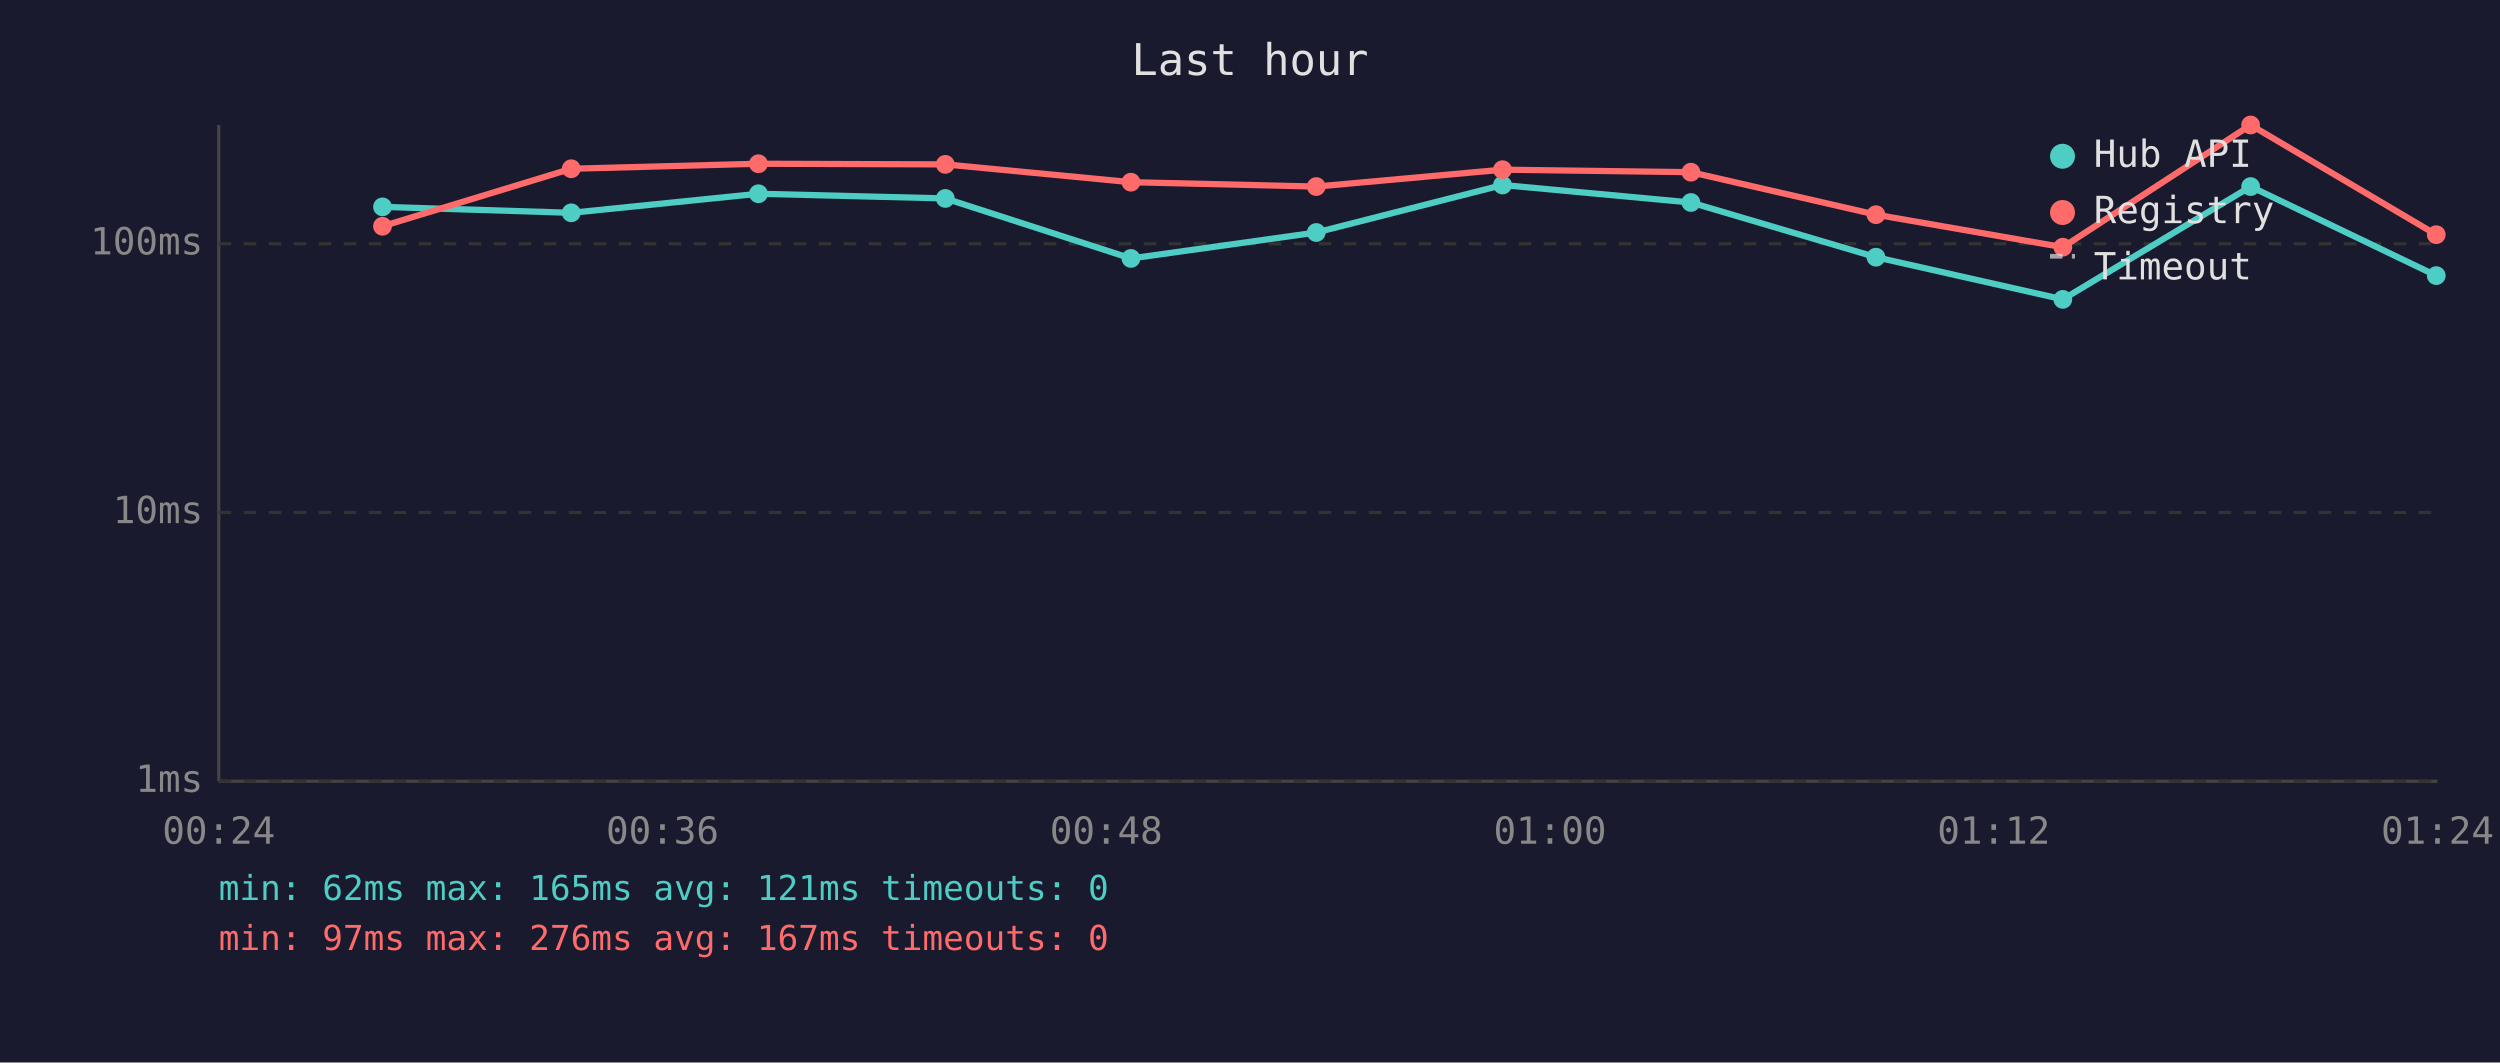
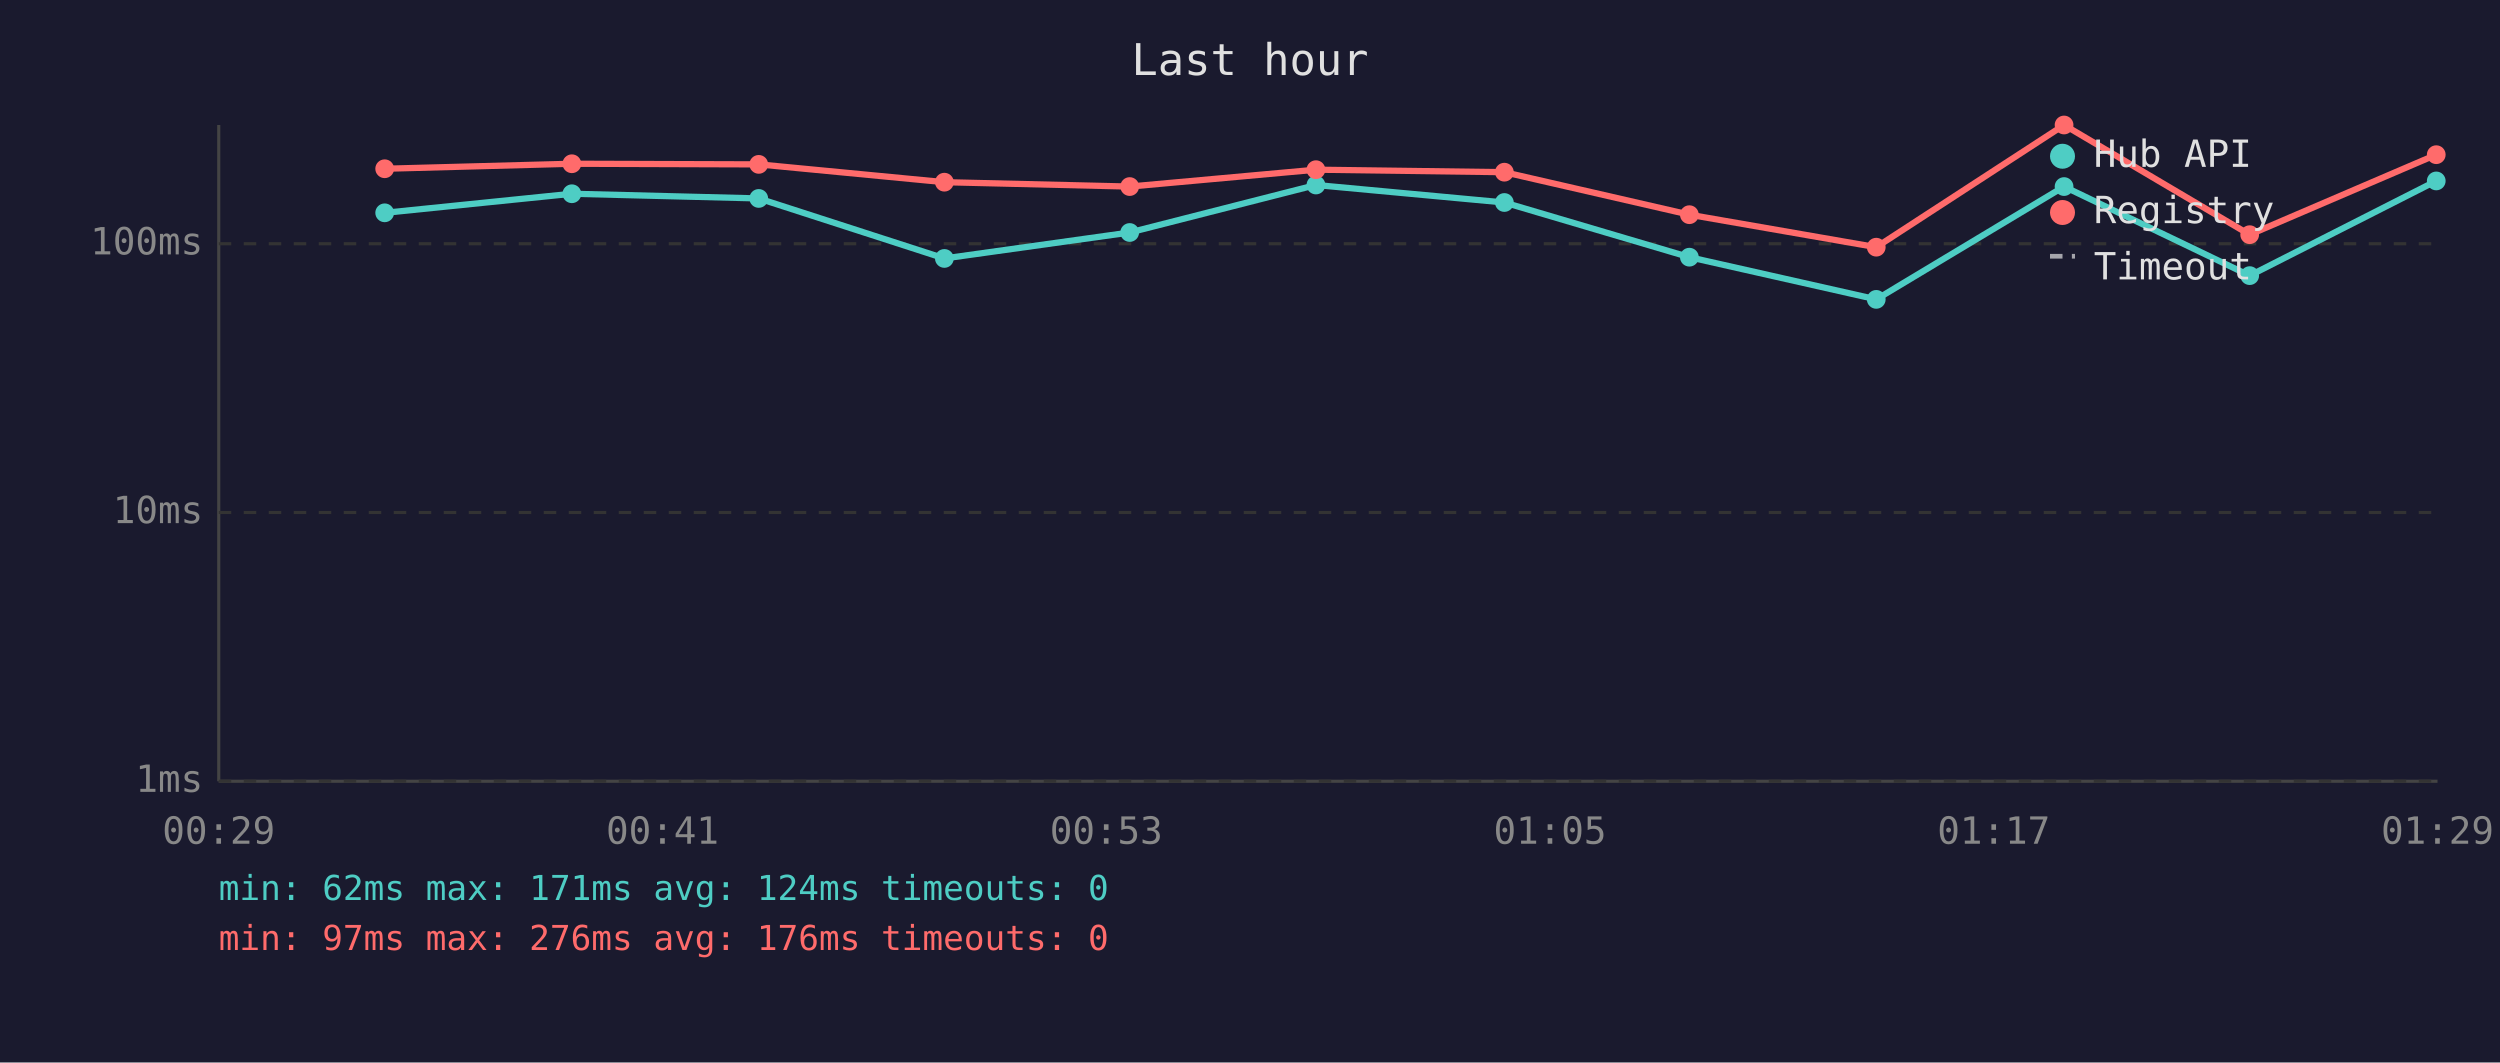
<svg xmlns="http://www.w3.org/2000/svg" viewBox="0 0 800 340" font-family="monospace" font-size="12">
  <rect width="800" height="340" fill="#1a1a2e" />
  <text x="400" y="24" fill="#e0e0e0" font-size="14" text-anchor="middle">Last hour</text>
  <line x1="70" y1="40" x2="70" y2="250" stroke="#444" stroke-width="1" />
  <line x1="70" y1="250" x2="780" y2="250" stroke="#444" stroke-width="1" />
  <line x1="70" y1="250" x2="780" y2="250" stroke="#333" stroke-width="1" stroke-dasharray="4" />
  <text x="65" y="250" fill="#888" text-anchor="end" dominant-baseline="middle">1ms</text>
  <line x1="70" y1="164" x2="780" y2="164" stroke="#333" stroke-width="1" stroke-dasharray="4" />
  <text x="65" y="164" fill="#888" text-anchor="end" dominant-baseline="middle">10ms</text>
  <line x1="70" y1="78" x2="780" y2="78" stroke="#333" stroke-width="1" stroke-dasharray="4" />
  <text x="65" y="78" fill="#888" text-anchor="end" dominant-baseline="middle">100ms</text>
-   <text x="70" y="270" fill="#888" text-anchor="middle">00:24</text>
-   <text x="212" y="270" fill="#888" text-anchor="middle">00:36</text>
-   <text x="354" y="270" fill="#888" text-anchor="middle">00:48</text>
-   <text x="496" y="270" fill="#888" text-anchor="middle">01:00</text>
-   <text x="638" y="270" fill="#888" text-anchor="middle">01:12</text>
-   <text x="780" y="270" fill="#888" text-anchor="middle">01:24</text>
-   <polyline points="122.4,66.2 182.8,68.1 242.7,62.0 302.5,63.5 361.9,82.7 421.2,74.4 480.8,59.2 541.1,64.8 600.3,82.3 660.1,95.8 720.2,59.7 779.6,88.2" fill="none" stroke="#4ecdc4" stroke-width="2" opacity="1" />
-   <circle cx="122.4" cy="66.2" r="3" fill="#4ecdc4" />
-   <circle cx="182.8" cy="68.1" r="3" fill="#4ecdc4" />
-   <circle cx="242.7" cy="62.0" r="3" fill="#4ecdc4" />
-   <circle cx="302.5" cy="63.5" r="3" fill="#4ecdc4" />
-   <circle cx="361.9" cy="82.7" r="3" fill="#4ecdc4" />
-   <circle cx="421.2" cy="74.4" r="3" fill="#4ecdc4" />
-   <circle cx="480.8" cy="59.2" r="3" fill="#4ecdc4" />
-   <circle cx="541.1" cy="64.8" r="3" fill="#4ecdc4" />
-   <circle cx="600.3" cy="82.3" r="3" fill="#4ecdc4" />
-   <circle cx="660.1" cy="95.8" r="3" fill="#4ecdc4" />
-   <circle cx="720.2" cy="59.7" r="3" fill="#4ecdc4" />
-   <circle cx="779.6" cy="88.2" r="3" fill="#4ecdc4" />
-   <polyline points="122.4,72.4 182.8,54.0 242.7,52.4 302.5,52.6 361.9,58.3 421.2,59.7 480.8,54.3 541.1,55.1 600.3,68.7 660.1,79.1 720.2,40.0 779.6,75.1" fill="none" stroke="#ff6b6b" stroke-width="2" opacity="1" />
-   <circle cx="122.4" cy="72.4" r="3" fill="#ff6b6b" />
-   <circle cx="182.8" cy="54.0" r="3" fill="#ff6b6b" />
-   <circle cx="242.7" cy="52.4" r="3" fill="#ff6b6b" />
-   <circle cx="302.5" cy="52.6" r="3" fill="#ff6b6b" />
-   <circle cx="361.9" cy="58.3" r="3" fill="#ff6b6b" />
-   <circle cx="421.2" cy="59.7" r="3" fill="#ff6b6b" />
-   <circle cx="480.8" cy="54.3" r="3" fill="#ff6b6b" />
-   <circle cx="541.1" cy="55.1" r="3" fill="#ff6b6b" />
-   <circle cx="600.3" cy="68.7" r="3" fill="#ff6b6b" />
-   <circle cx="660.1" cy="79.1" r="3" fill="#ff6b6b" />
-   <circle cx="720.2" cy="40.0" r="3" fill="#ff6b6b" />
-   <circle cx="779.6" cy="75.1" r="3" fill="#ff6b6b" />
+   <text x="70" y="270" fill="#888" text-anchor="middle">00:29</text>
+   <text x="212" y="270" fill="#888" text-anchor="middle">00:41</text>
+   <text x="354" y="270" fill="#888" text-anchor="middle">00:53</text>
+   <text x="496" y="270" fill="#888" text-anchor="middle">01:05</text>
+   <text x="638" y="270" fill="#888" text-anchor="middle">01:17</text>
+   <text x="780" y="270" fill="#888" text-anchor="middle">01:29</text>
+   <polyline points="123.1,68.1 183.0,62.0 242.8,63.5 302.2,82.7 361.5,74.4 421.1,59.2 481.4,64.8 540.6,82.3 600.4,95.8 660.5,59.7 719.9,88.2 779.6,57.9" fill="none" stroke="#4ecdc4" stroke-width="2" opacity="1" />
+   <circle cx="123.1" cy="68.1" r="3" fill="#4ecdc4" />
+   <circle cx="183.0" cy="62.0" r="3" fill="#4ecdc4" />
+   <circle cx="242.8" cy="63.5" r="3" fill="#4ecdc4" />
+   <circle cx="302.2" cy="82.7" r="3" fill="#4ecdc4" />
+   <circle cx="361.5" cy="74.4" r="3" fill="#4ecdc4" />
+   <circle cx="421.1" cy="59.2" r="3" fill="#4ecdc4" />
+   <circle cx="481.4" cy="64.8" r="3" fill="#4ecdc4" />
+   <circle cx="540.6" cy="82.3" r="3" fill="#4ecdc4" />
+   <circle cx="600.4" cy="95.8" r="3" fill="#4ecdc4" />
+   <circle cx="660.5" cy="59.7" r="3" fill="#4ecdc4" />
+   <circle cx="719.9" cy="88.2" r="3" fill="#4ecdc4" />
+   <circle cx="779.6" cy="57.9" r="3" fill="#4ecdc4" />
+   <polyline points="123.1,54.0 183.0,52.4 242.8,52.6 302.2,58.3 361.5,59.7 421.1,54.3 481.4,55.1 540.6,68.7 600.4,79.1 660.5,40.0 719.9,75.1 779.6,49.5" fill="none" stroke="#ff6b6b" stroke-width="2" opacity="1" />
+   <circle cx="123.1" cy="54.0" r="3" fill="#ff6b6b" />
+   <circle cx="183.0" cy="52.4" r="3" fill="#ff6b6b" />
+   <circle cx="242.8" cy="52.6" r="3" fill="#ff6b6b" />
+   <circle cx="302.2" cy="58.3" r="3" fill="#ff6b6b" />
+   <circle cx="361.5" cy="59.7" r="3" fill="#ff6b6b" />
+   <circle cx="421.1" cy="54.3" r="3" fill="#ff6b6b" />
+   <circle cx="481.4" cy="55.1" r="3" fill="#ff6b6b" />
+   <circle cx="540.6" cy="68.7" r="3" fill="#ff6b6b" />
+   <circle cx="600.4" cy="79.1" r="3" fill="#ff6b6b" />
+   <circle cx="660.5" cy="40.0" r="3" fill="#ff6b6b" />
+   <circle cx="719.9" cy="75.1" r="3" fill="#ff6b6b" />
+   <circle cx="779.6" cy="49.5" r="3" fill="#ff6b6b" />
  <circle cx="660" cy="50" r="4" fill="#4ecdc4" />
  <text x="670" y="50" fill="#e0e0e0" dominant-baseline="middle">Hub API</text>
  <circle cx="660" cy="68" r="4" fill="#ff6b6b" />
  <text x="670" y="68" fill="#e0e0e0" dominant-baseline="middle">Registry</text>
  <line x1="656" y1="82" x2="664" y2="82" stroke="#e0e0e0" stroke-width="1.5" stroke-dasharray="4,3" opacity="0.7" />
  <text x="670" y="86" fill="#e0e0e0" dominant-baseline="middle">Timeout</text>
-   <text x="70" y="288" fill="#4ecdc4" font-size="11">min: 62ms  max: 165ms  avg: 121ms  timeouts: 0</text>
-   <text x="70" y="304" fill="#ff6b6b" font-size="11">min: 97ms  max: 276ms  avg: 167ms  timeouts: 0</text>
+   <text x="70" y="288" fill="#4ecdc4" font-size="11">min: 62ms  max: 171ms  avg: 124ms  timeouts: 0</text>
+   <text x="70" y="304" fill="#ff6b6b" font-size="11">min: 97ms  max: 276ms  avg: 176ms  timeouts: 0</text>
</svg>
